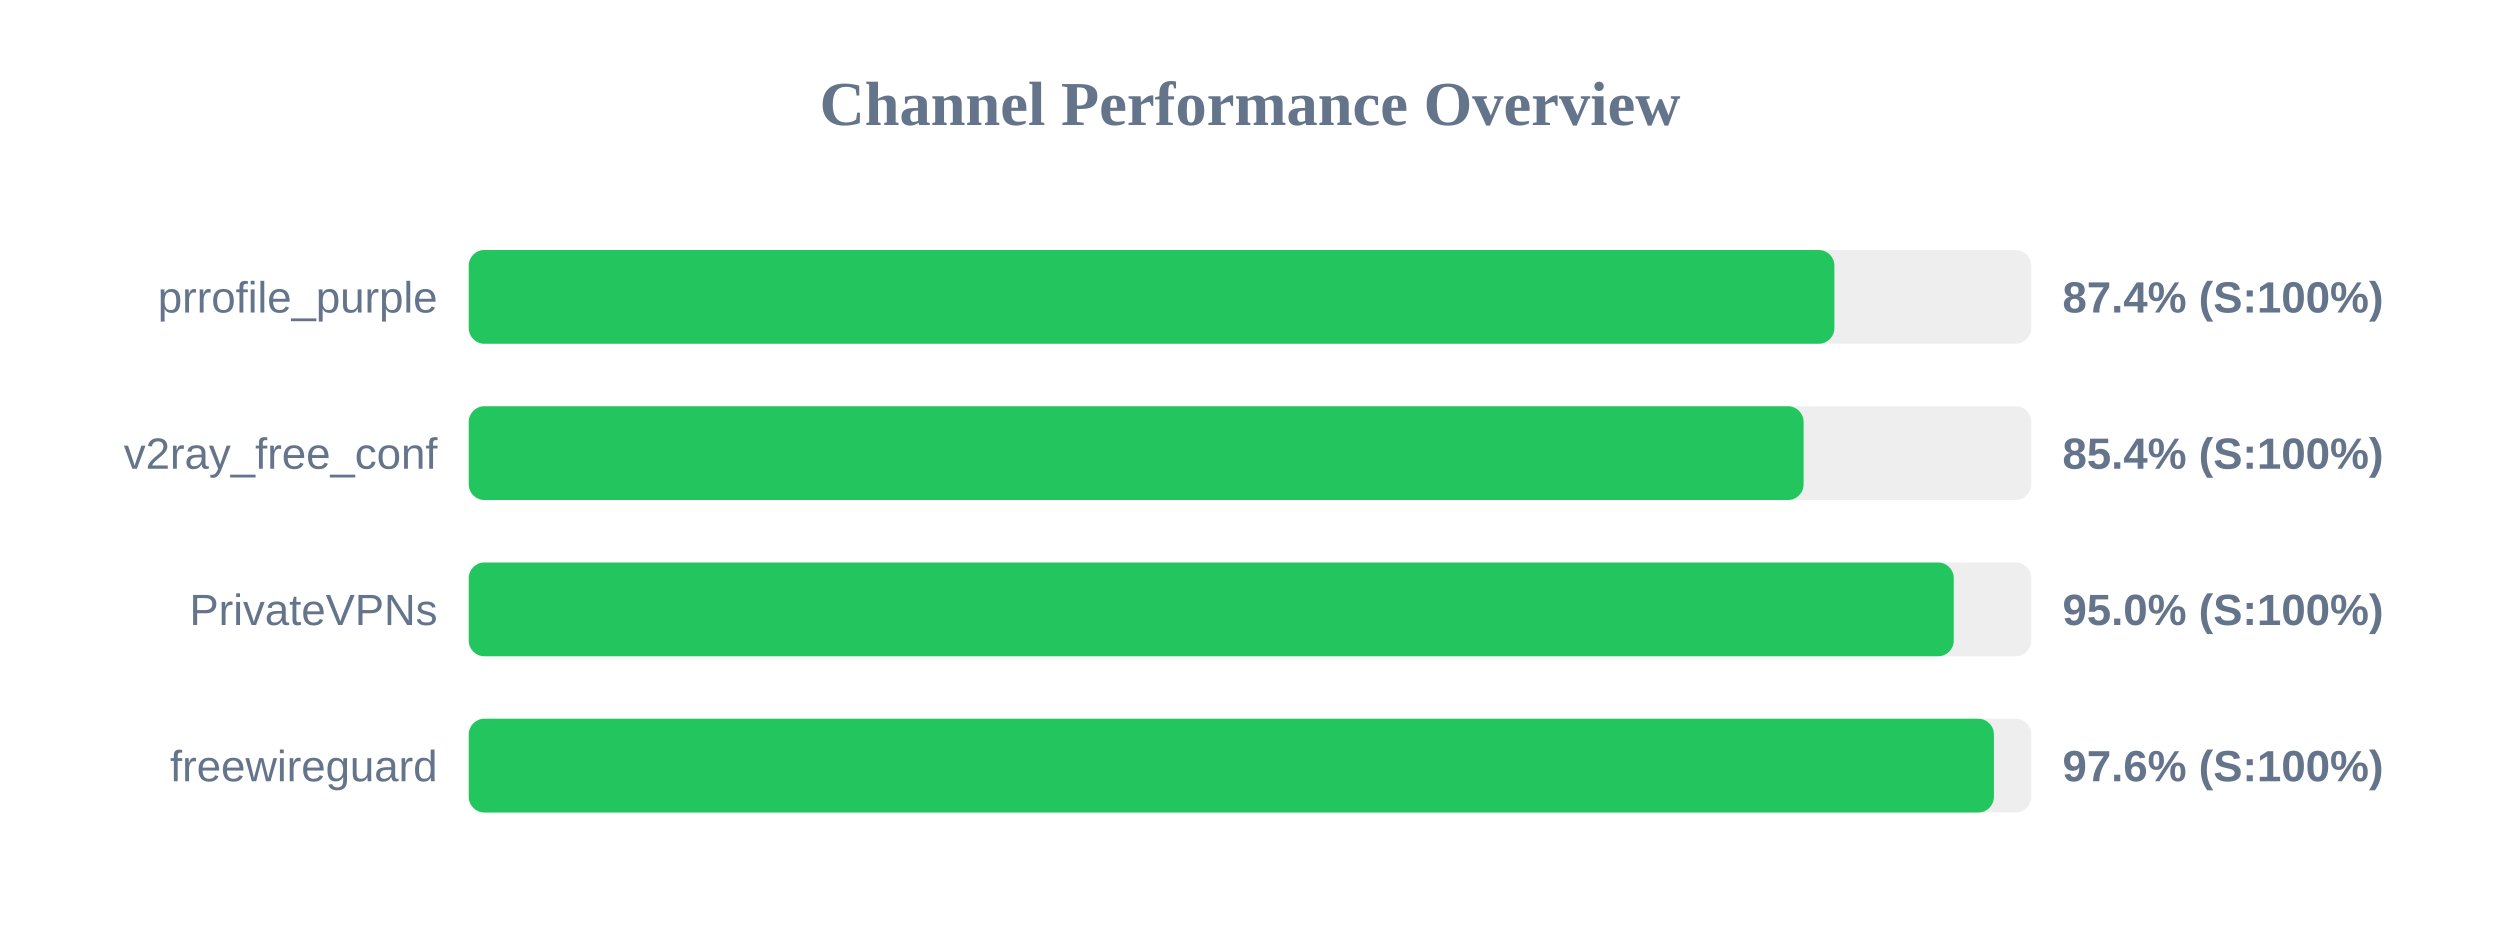
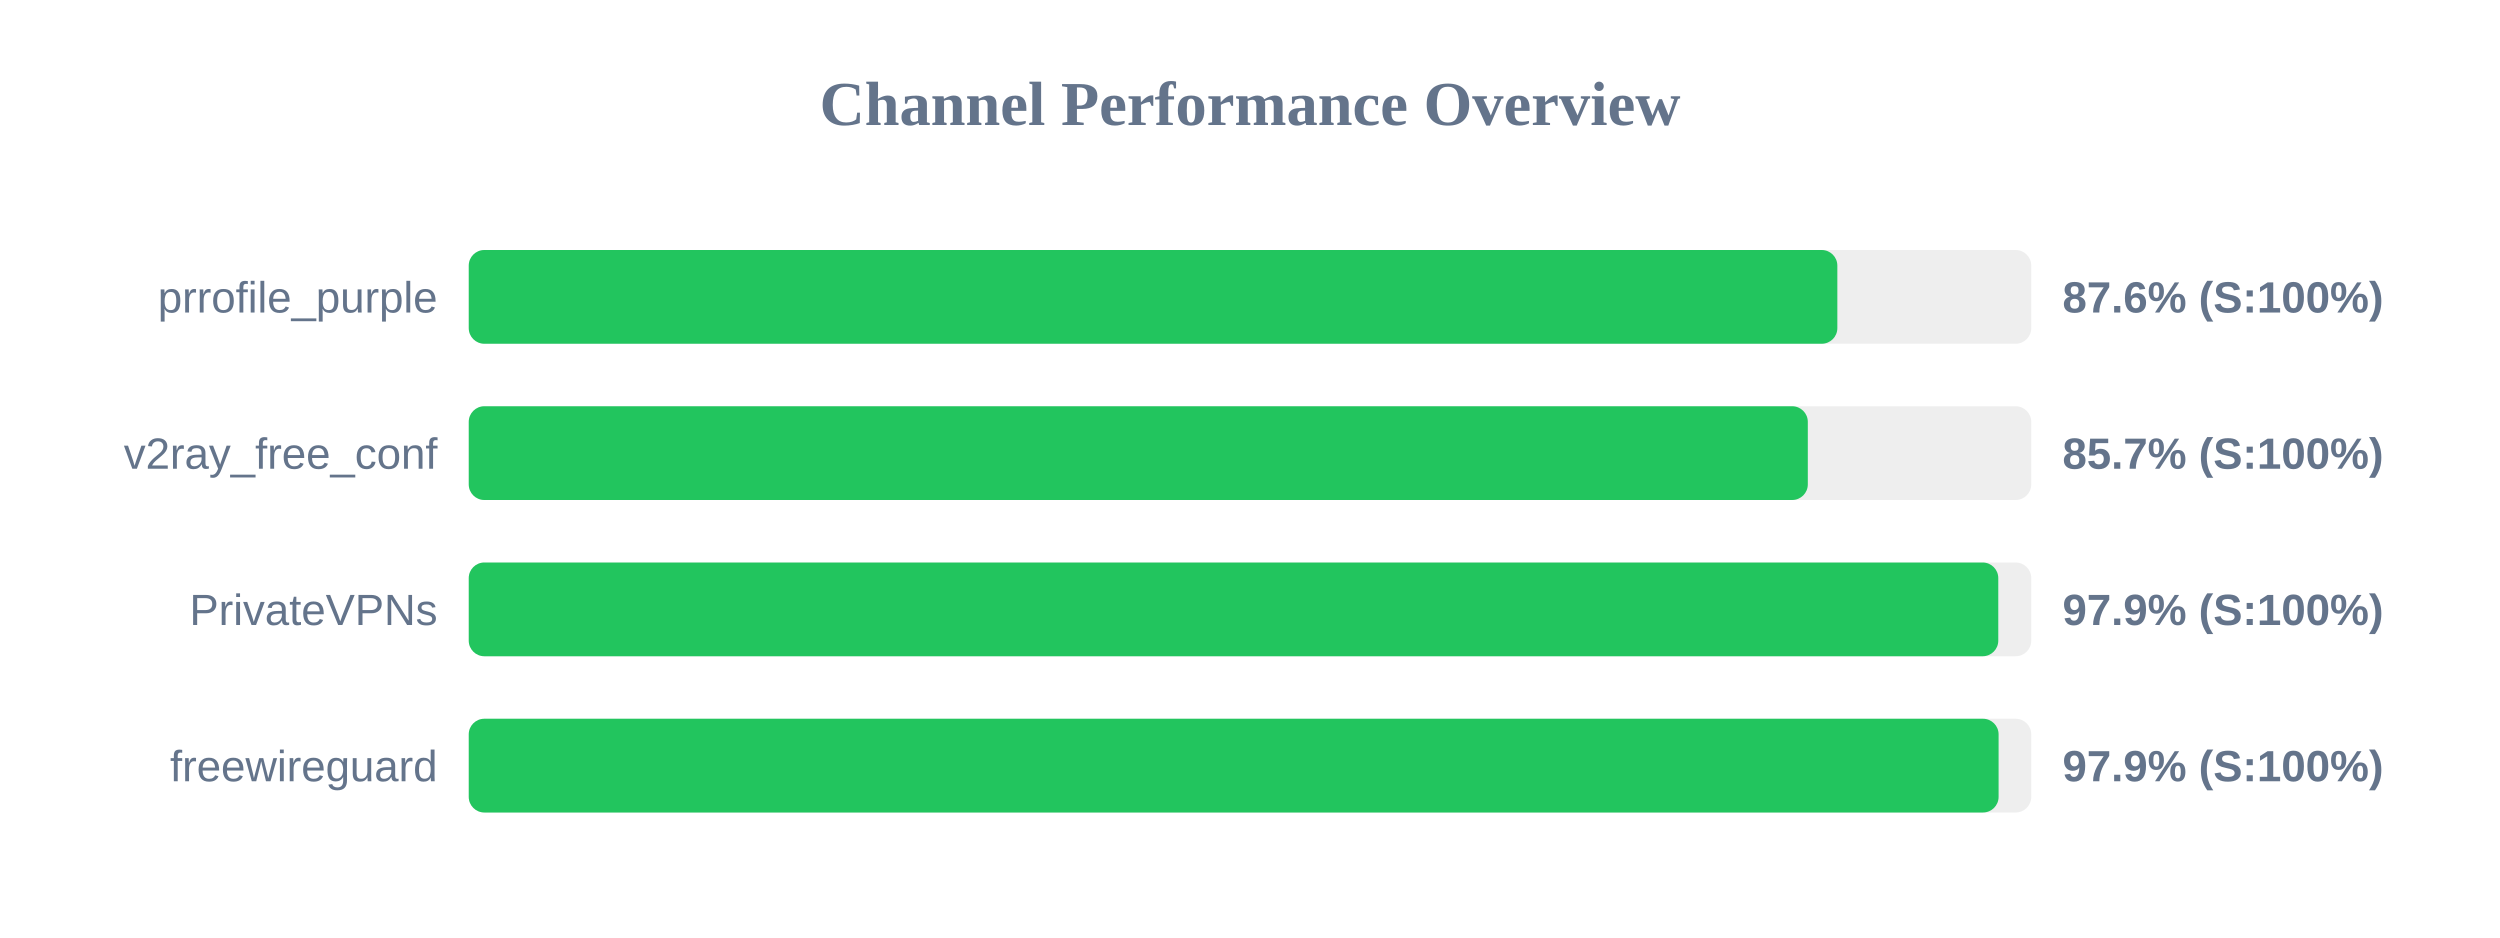
<svg xmlns="http://www.w3.org/2000/svg" width="800" height="300" version="1.1">
  <style>
        .row { font: 14px Arial; fill: #64748b; }
        .score { font: bold 14px Arial; fill: #64748b; }
    </style>
  <text x="400" y="40" text-anchor="middle" font-size="20px" font-weight="bold" fill="#64748b">Channel Performance Overview</text>
  <rect x="150" y="80" width="500" height="30" fill="#eee" rx="5" />
-   <rect x="150" y="80" width="437.0" height="30" fill="#22c55e" rx="5" />
+   <rect x="150" y="80" width="437.95" height="30" fill="#22c55e" rx="5" />
  <text x="140" y="100" text-anchor="end" class="row">prrofile_purple</text>
-   <text x="660" y="100" text-anchor="start" class="score">87.4% (S:100%)</text>
+   <text x="660" y="100" text-anchor="start" class="score">87.6% (S:100%)</text>
  <rect x="150" y="130" width="500" height="30" fill="#eee" rx="5" />
-   <rect x="150" y="130" width="427.15" height="30" fill="#22c55e" rx="5" />
+   <rect x="150" y="130" width="428.5" height="30" fill="#22c55e" rx="5" />
  <text x="140" y="150" text-anchor="end" class="row">v2ray_free_conf</text>
-   <text x="660" y="150" text-anchor="start" class="score">85.4% (S:100%)</text>
+   <text x="660" y="150" text-anchor="start" class="score">85.7% (S:100%)</text>
  <rect x="150" y="180" width="500" height="30" fill="#eee" rx="5" />
-   <rect x="150" y="180" width="475.2" height="30" fill="#22c55e" rx="5" />
+   <rect x="150" y="180" width="489.45" height="30" fill="#22c55e" rx="5" />
  <text x="140" y="200" text-anchor="end" class="row">PrivateVPNs</text>
-   <text x="660" y="200" text-anchor="start" class="score">95.0% (S:100%)</text>
+   <text x="660" y="200" text-anchor="start" class="score">97.9% (S:100%)</text>
  <rect x="150" y="230" width="500" height="30" fill="#eee" rx="5" />
-   <rect x="150" y="230" width="488.05" height="30" fill="#22c55e" rx="5" />
+   <rect x="150" y="230" width="489.55" height="30" fill="#22c55e" rx="5" />
  <text x="140" y="250" text-anchor="end" class="row">freewireguard</text>
-   <text x="660" y="250" text-anchor="start" class="score">97.6% (S:100%)</text>
+   <text x="660" y="250" text-anchor="start" class="score">97.9% (S:100%)</text>
</svg>
